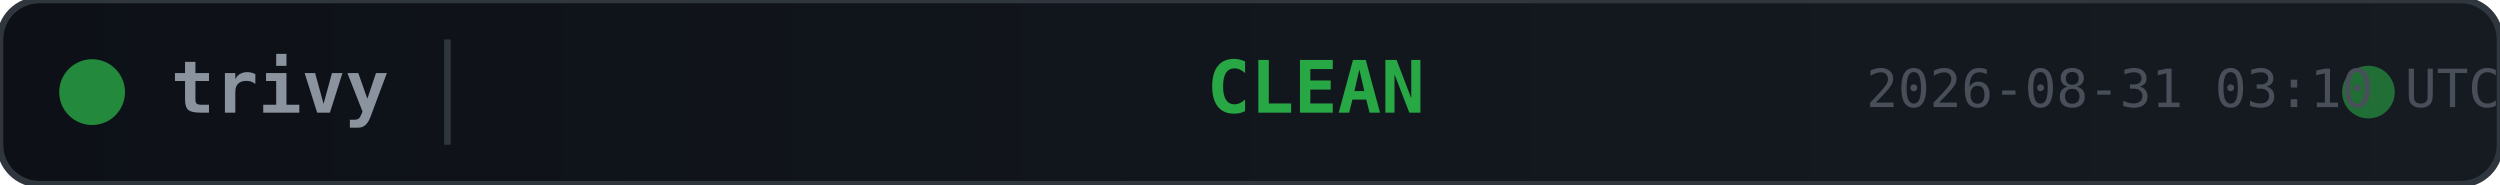
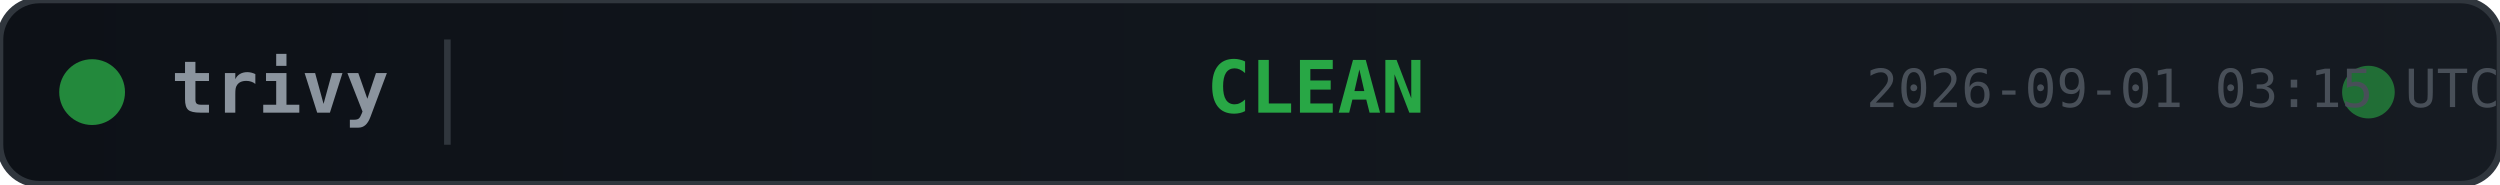
<svg xmlns="http://www.w3.org/2000/svg" width="380" height="28">
  <defs>
    <linearGradient id="bg" x1="0" y1="0" x2="1" y2="0">
      <stop offset="0%" stop-color="#0d1117" />
      <stop offset="100%" stop-color="#161b22" />
    </linearGradient>
  </defs>
  <rect width="380" height="28" rx="6" fill="url(#bg)" stroke="#30363d" stroke-width="1" />
  <circle cx="14" cy="14" r="5" fill="#28a745" opacity="0.8">
    <animate attributeName="opacity" values="0.8;0.4;0.8" dur="2s" repeatCount="indefinite" />
  </circle>
  <text x="26" y="14" fill="#8b949e" font-family="monospace" font-size="11" font-weight="600" dominant-baseline="middle">trivy</text>
  <line x1="68" y1="6" x2="68" y2="22" stroke="#30363d" stroke-width="1" />
  <text x="200" y="14" fill="#28a745" font-family="monospace" font-size="11" font-weight="700" text-anchor="middle" dominant-baseline="middle">CLEAN</text>
  <circle cx="360" cy="14" r="4" fill="#28a745" opacity="0.6">
    <animate attributeName="r" values="4;6;4" dur="1.5s" repeatCount="indefinite" />
    <animate attributeName="opacity" values="0.6;0.2;0.6" dur="1.5s" repeatCount="indefinite" />
  </circle>
-   <text x="380" y="14" fill="#484f58" font-family="monospace" font-size="8" text-anchor="end" dominant-baseline="middle">2026-08-31 03:10 UTC</text>
+   <text x="380" y="14" fill="#484f58" font-family="monospace" font-size="8" text-anchor="end" dominant-baseline="middle">2026-09-01 03:15 UTC</text>
</svg>
